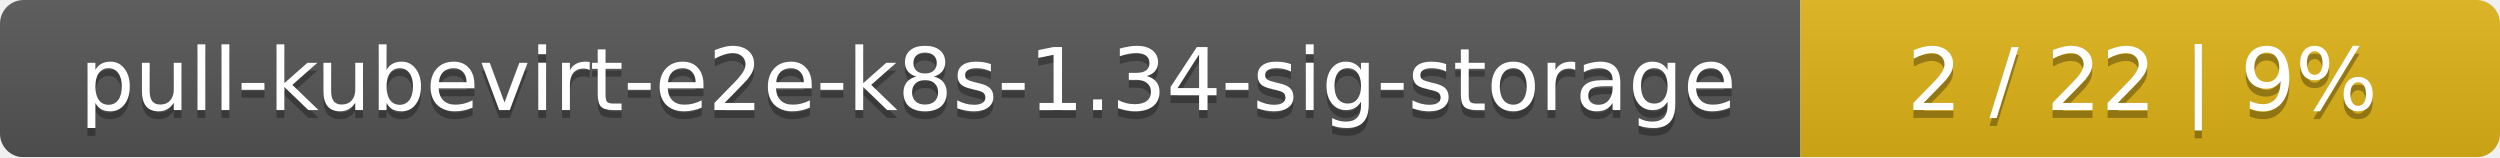
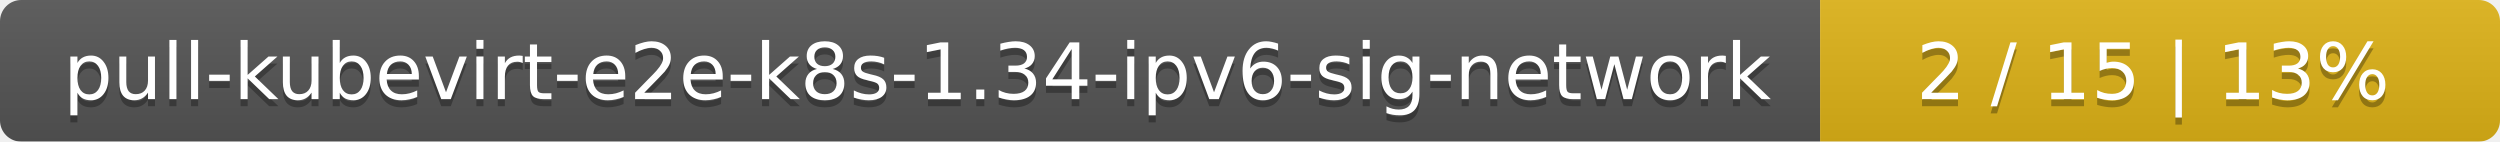
- <svg xmlns="http://www.w3.org/2000/svg" width="318" height="20">
+ <svg xmlns="http://www.w3.org/2000/svg" width="353" height="20">
  <linearGradient id="smooth" x2="0" y2="100%">
    <stop offset="0" stop-color="#bbb" stop-opacity=".1" />
    <stop offset="1" stop-opacity=".1" />
  </linearGradient>
  <mask id="round">
-     <rect width="318" height="20" rx="3" fill="#fff" />
+     <rect width="353" height="20" rx="3" fill="#fff" />
  </mask>
  <g mask="url(#round)">
-     <rect width="229" height="20" fill="#555" />
-     <rect x="229" width="89" height="20" fill="#dfb317" />
-     <rect width="318" height="20" fill="url(#smooth)" />
+     <rect width="257" height="20" fill="#555" />
+     <rect x="257" width="96" height="20" fill="#dfb317" />
+     <rect width="353" height="20" fill="url(#smooth)" />
  </g>
  <g fill="#fff" text-anchor="middle" font-family="DejaVu Sans,Verdana,Geneva,sans-serif" font-size="11">
-     <text x="115.5" y="15" fill="#010101" fill-opacity=".3">pull-kubevirt-e2e-k8s-1.34-sig-storage</text>
-     <text x="115.5" y="14">pull-kubevirt-e2e-k8s-1.34-sig-storage</text>
-     <text x="272.5" y="15" fill="#010101" fill-opacity=".3">2 / 22    |    9%</text>
-     <text x="272.5" y="14">2 / 22    |    9%</text>
+     <text x="129.5" y="15" fill="#010101" fill-opacity=".3">pull-kubevirt-e2e-k8s-1.34-ipv6-sig-network</text>
+     <text x="129.5" y="14">pull-kubevirt-e2e-k8s-1.34-ipv6-sig-network</text>
+     <text x="304" y="15" fill="#010101" fill-opacity=".3">2 / 15    |    13%</text>
+     <text x="304" y="14">2 / 15    |    13%</text>
  </g>
</svg>
